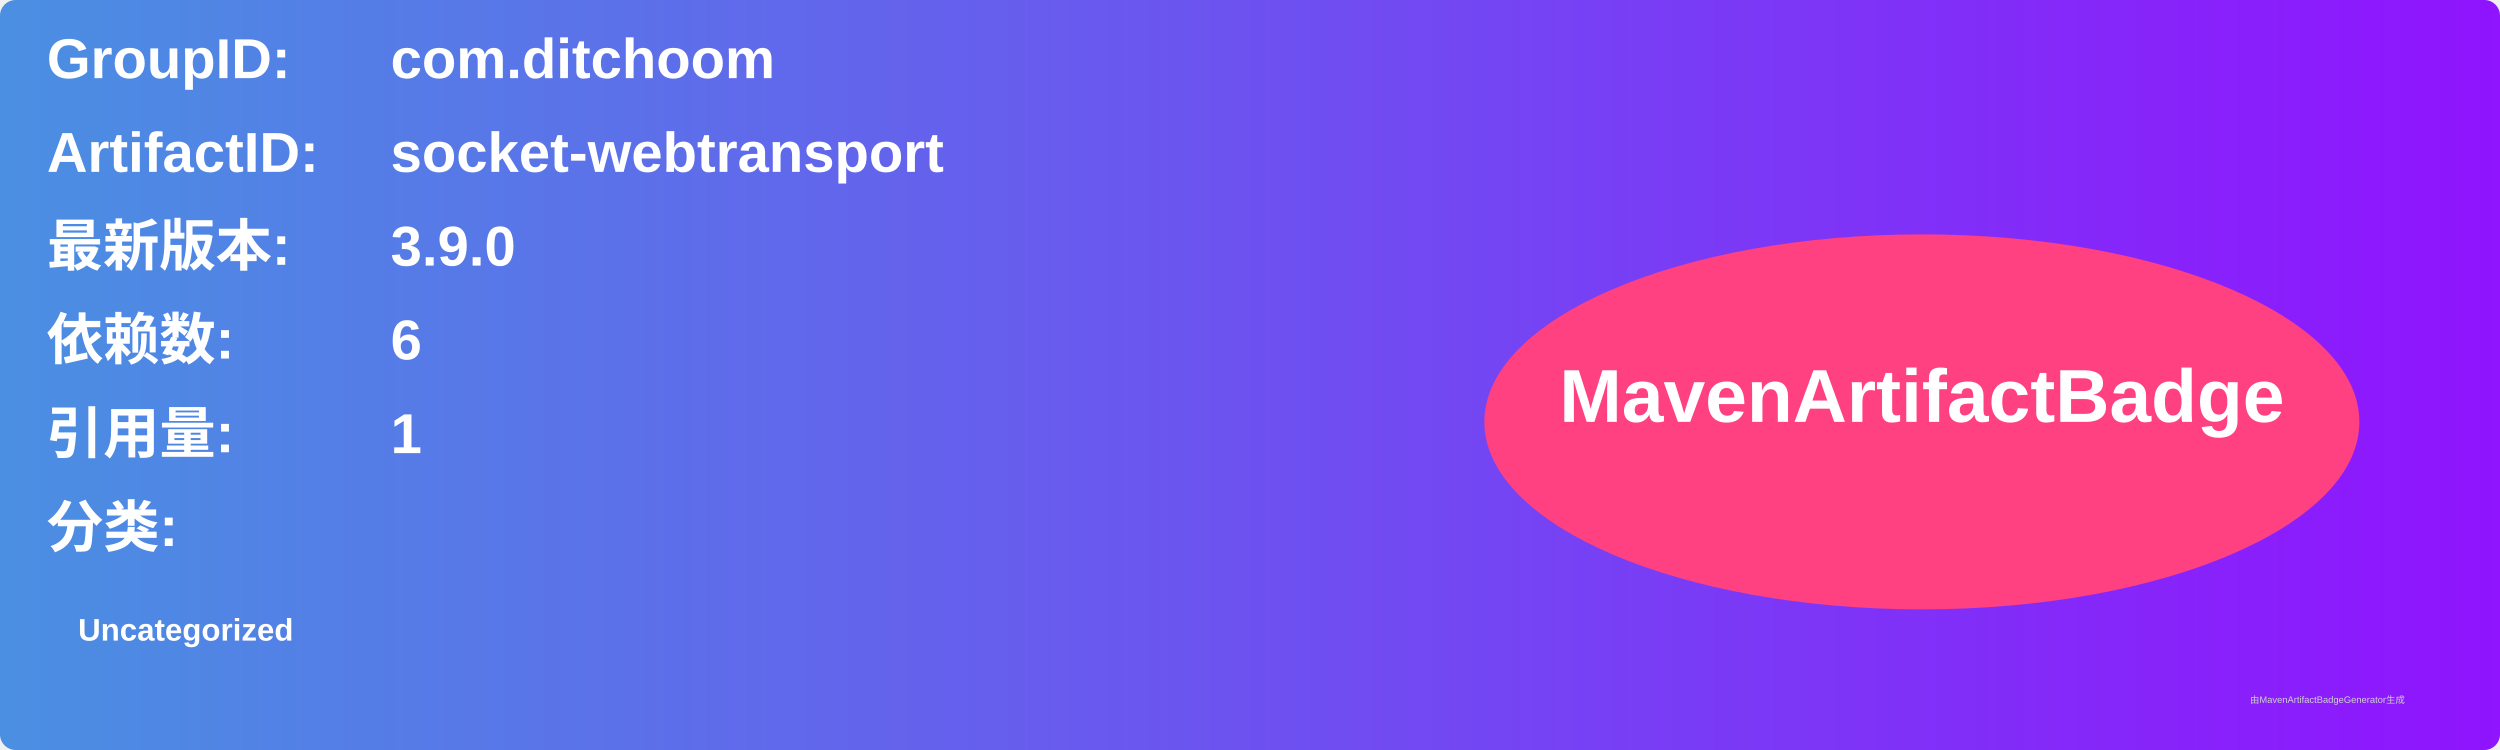
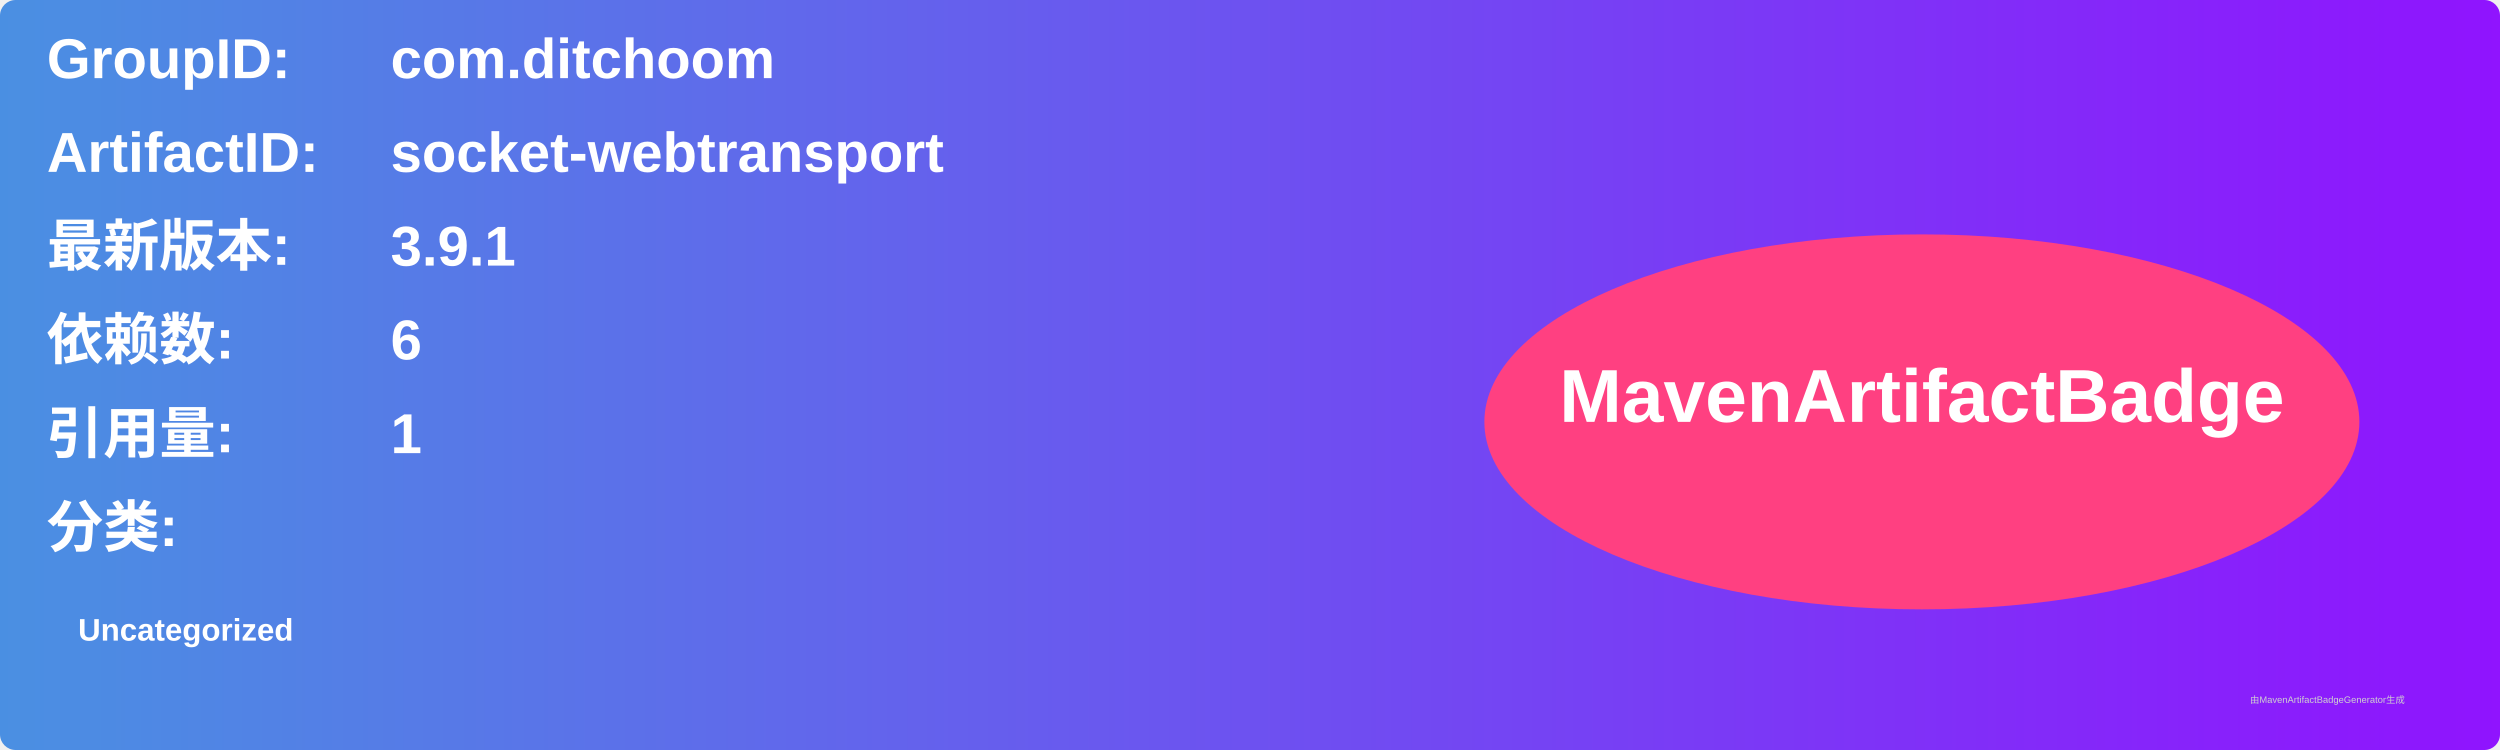
<svg xmlns="http://www.w3.org/2000/svg" width="800" height="240" viewBox="0 0 800 240">
  <linearGradient id="grad" x1="0%" y1="0%" x2="100%" y2="0%">
    <stop offset="0%" stop-color="#4a90e2" />
    <stop offset="100%" stop-color="#9013fe" />
  </linearGradient>
  <rect width="100%" height="100%" rx="5" ry="5" fill="url(#grad)" />
  <g transform="translate(15, 15)">
    <text x="0" y="10" font-family="Arial" font-size="18" fill="white" font-weight="bold" width="260">GroupID:</text>
    <text x="110" y="10" font-family="Arial" font-size="18" fill="white" font-weight="bold" width="460">com.ditchoom</text>
    <text x="0" y="40" font-family="Arial" font-size="18" fill="white" font-weight="bold" width="260">ArtifactID:</text>
    <text x="110" y="40" font-family="Arial" font-size="18" fill="white" font-weight="bold" width="460">socket-webtransport</text>
    <text x="0" y="70" font-family="Arial" font-size="18" fill="white" font-weight="bold">最新版本:</text>
    <text x="110" y="70" font-family="Arial" font-size="18" fill="white" font-weight="bold">
-       <tspan font-weight="bold">3.9.0</tspan>
+       <tspan font-weight="bold">3.9.1</tspan>
    </text>
    <text x="0" y="100" font-family="Arial" font-size="18" fill="white" font-weight="bold">依赖数: </text>
    <text x="110" y="100" font-family="Arial" font-size="18" fill="white">
      <tspan font-weight="bold">6</tspan>
    </text>
    <text x="0" y="130" font-family="Arial" font-size="18" fill="white" font-weight="bold">引用量: </text>
    <text x="110" y="130" font-family="Arial" font-size="18" fill="white">
      <tspan font-weight="bold">1</tspan>
    </text>
    <text x="0" y="160" font-family="Arial" font-size="18" fill="white" font-weight="bold">分类:</text>
    <text x="10" y="190" font-family="Arial" font-size="10" fill="white">
      <tspan font-weight="bold">Uncategorized</tspan>
    </text>
    <ellipse cx="600" cy="120" rx="140" ry="60" fill="#ff4081" />
    <text x="600" y="120" text-anchor="middle" font-family="Arial" font-size="24" fill="white" font-weight="bold">MavenArtifactBadge</text>
  </g>
  <text x="720" y="225" font-family="Arial" font-size="3" fill="#d0d0d0">由MavenArtifactBadgeGenerator生成</text>
</svg>
